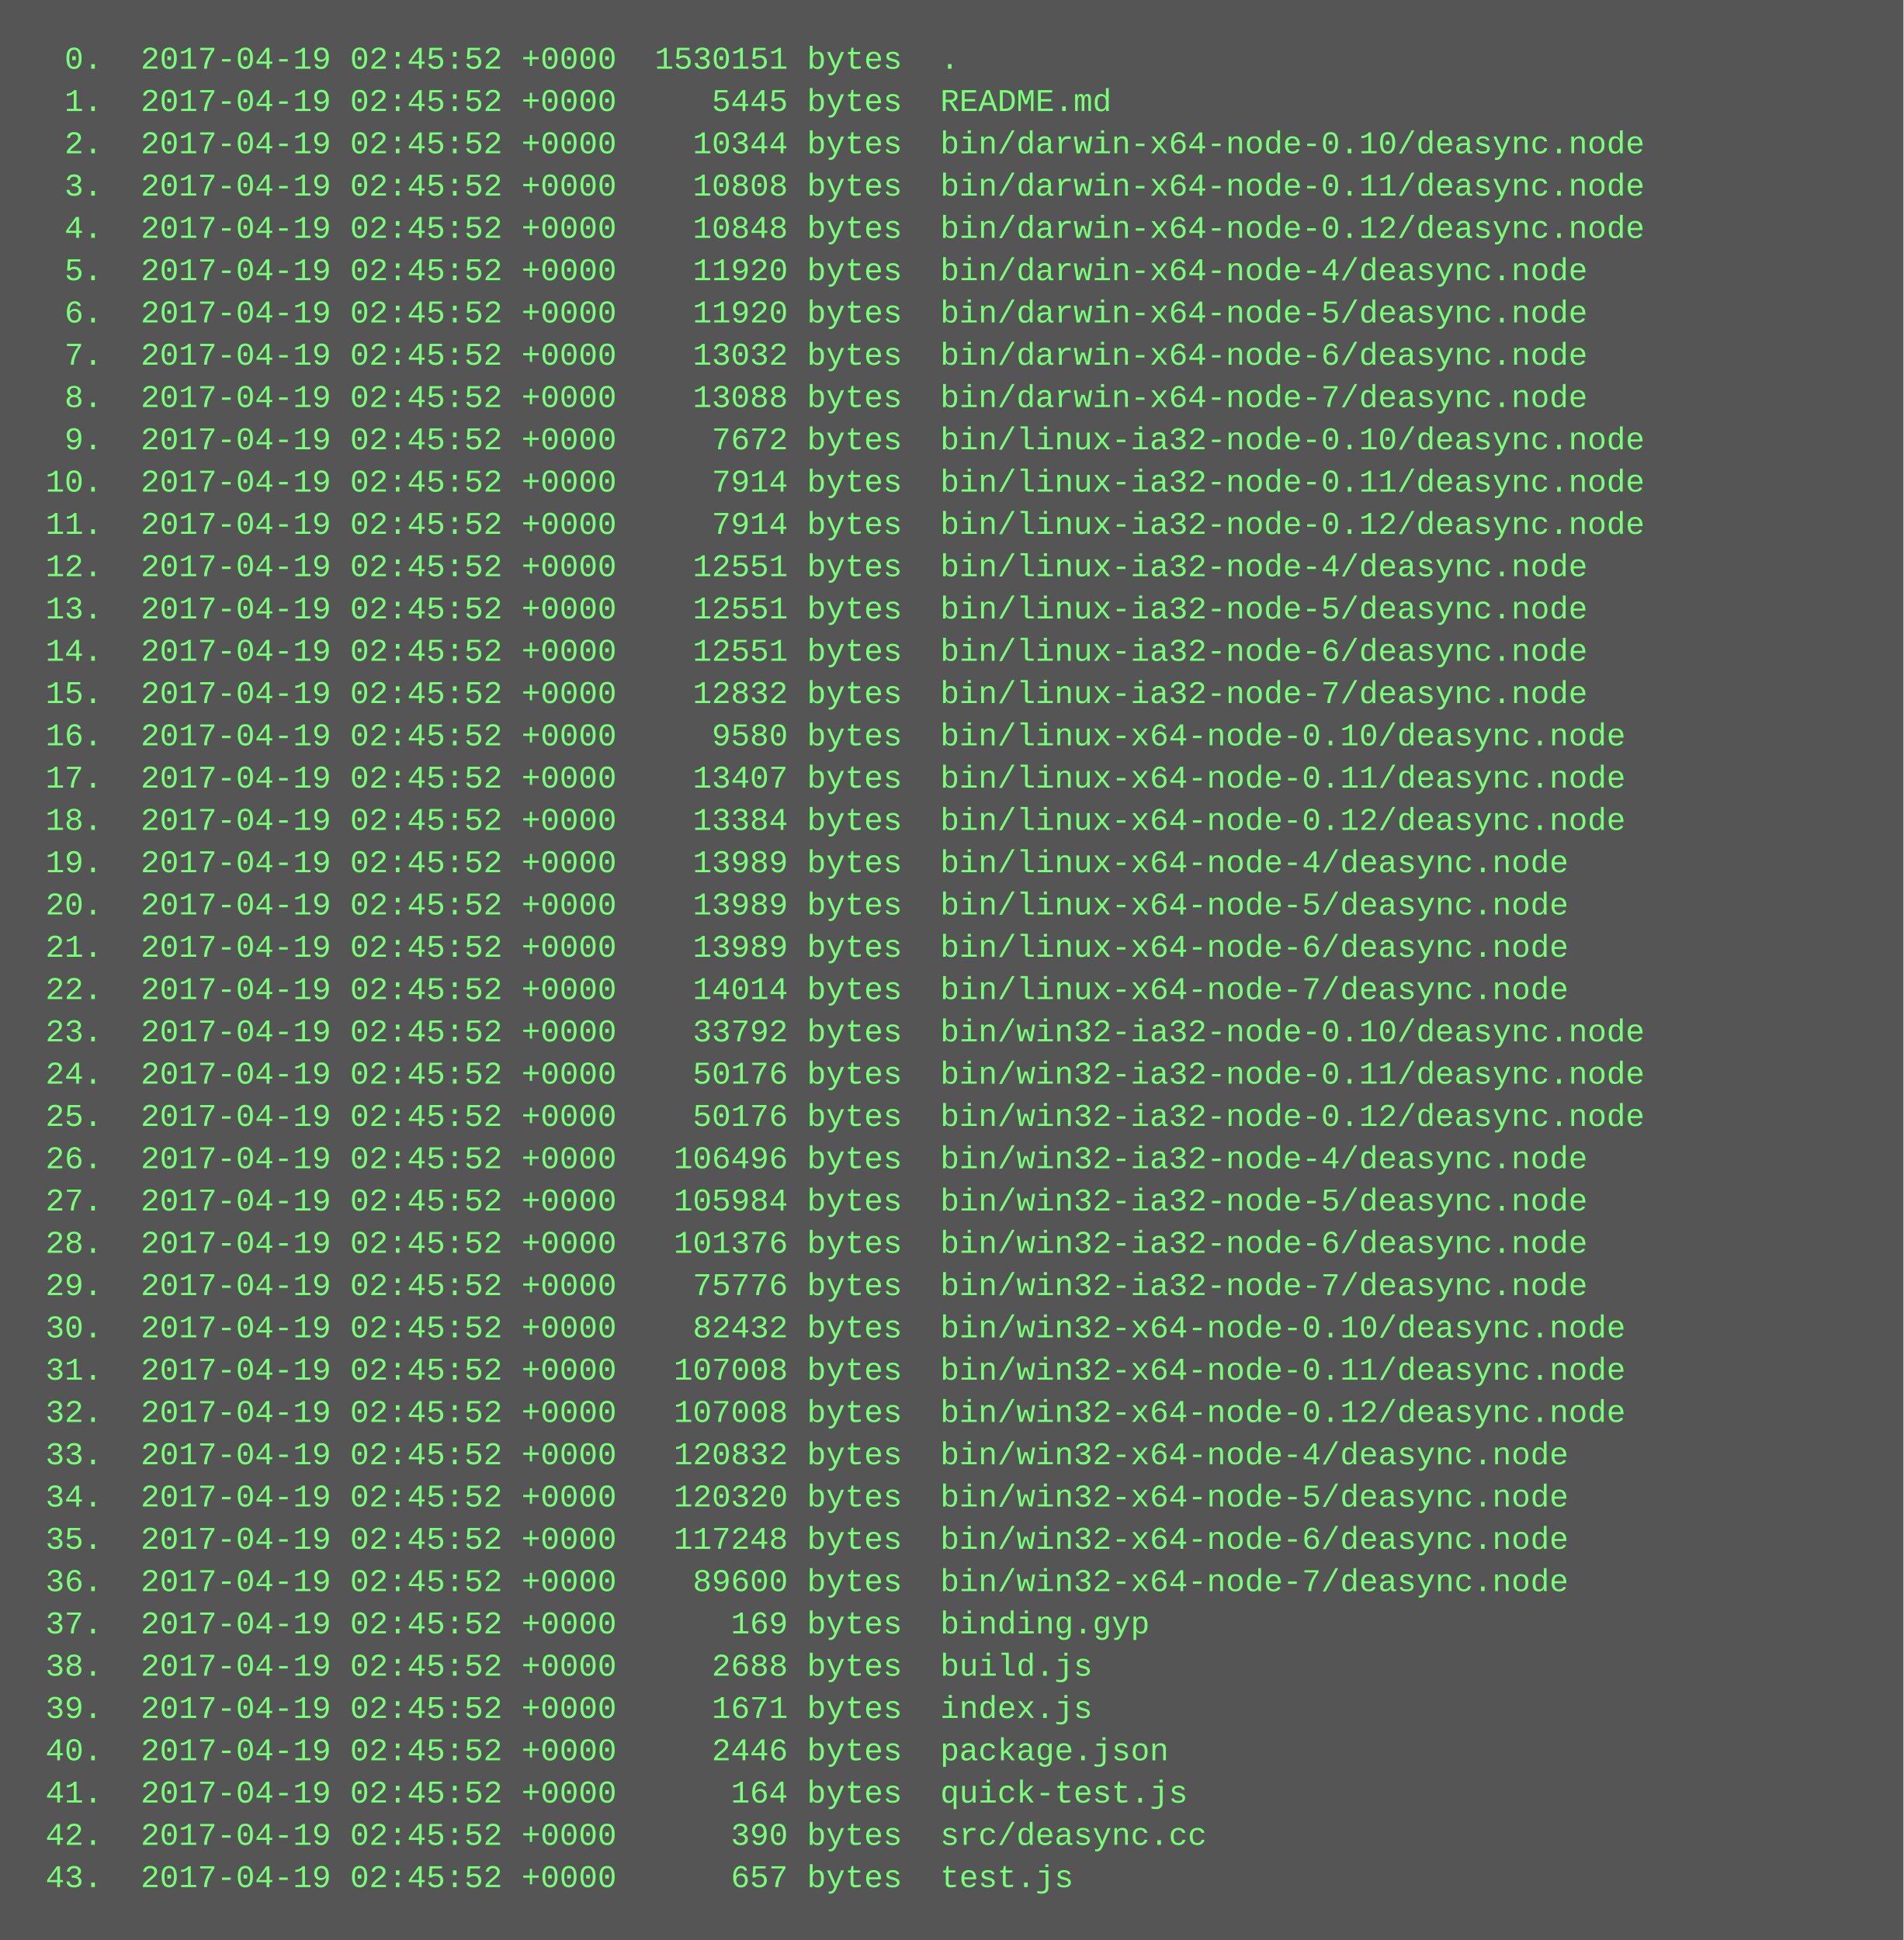
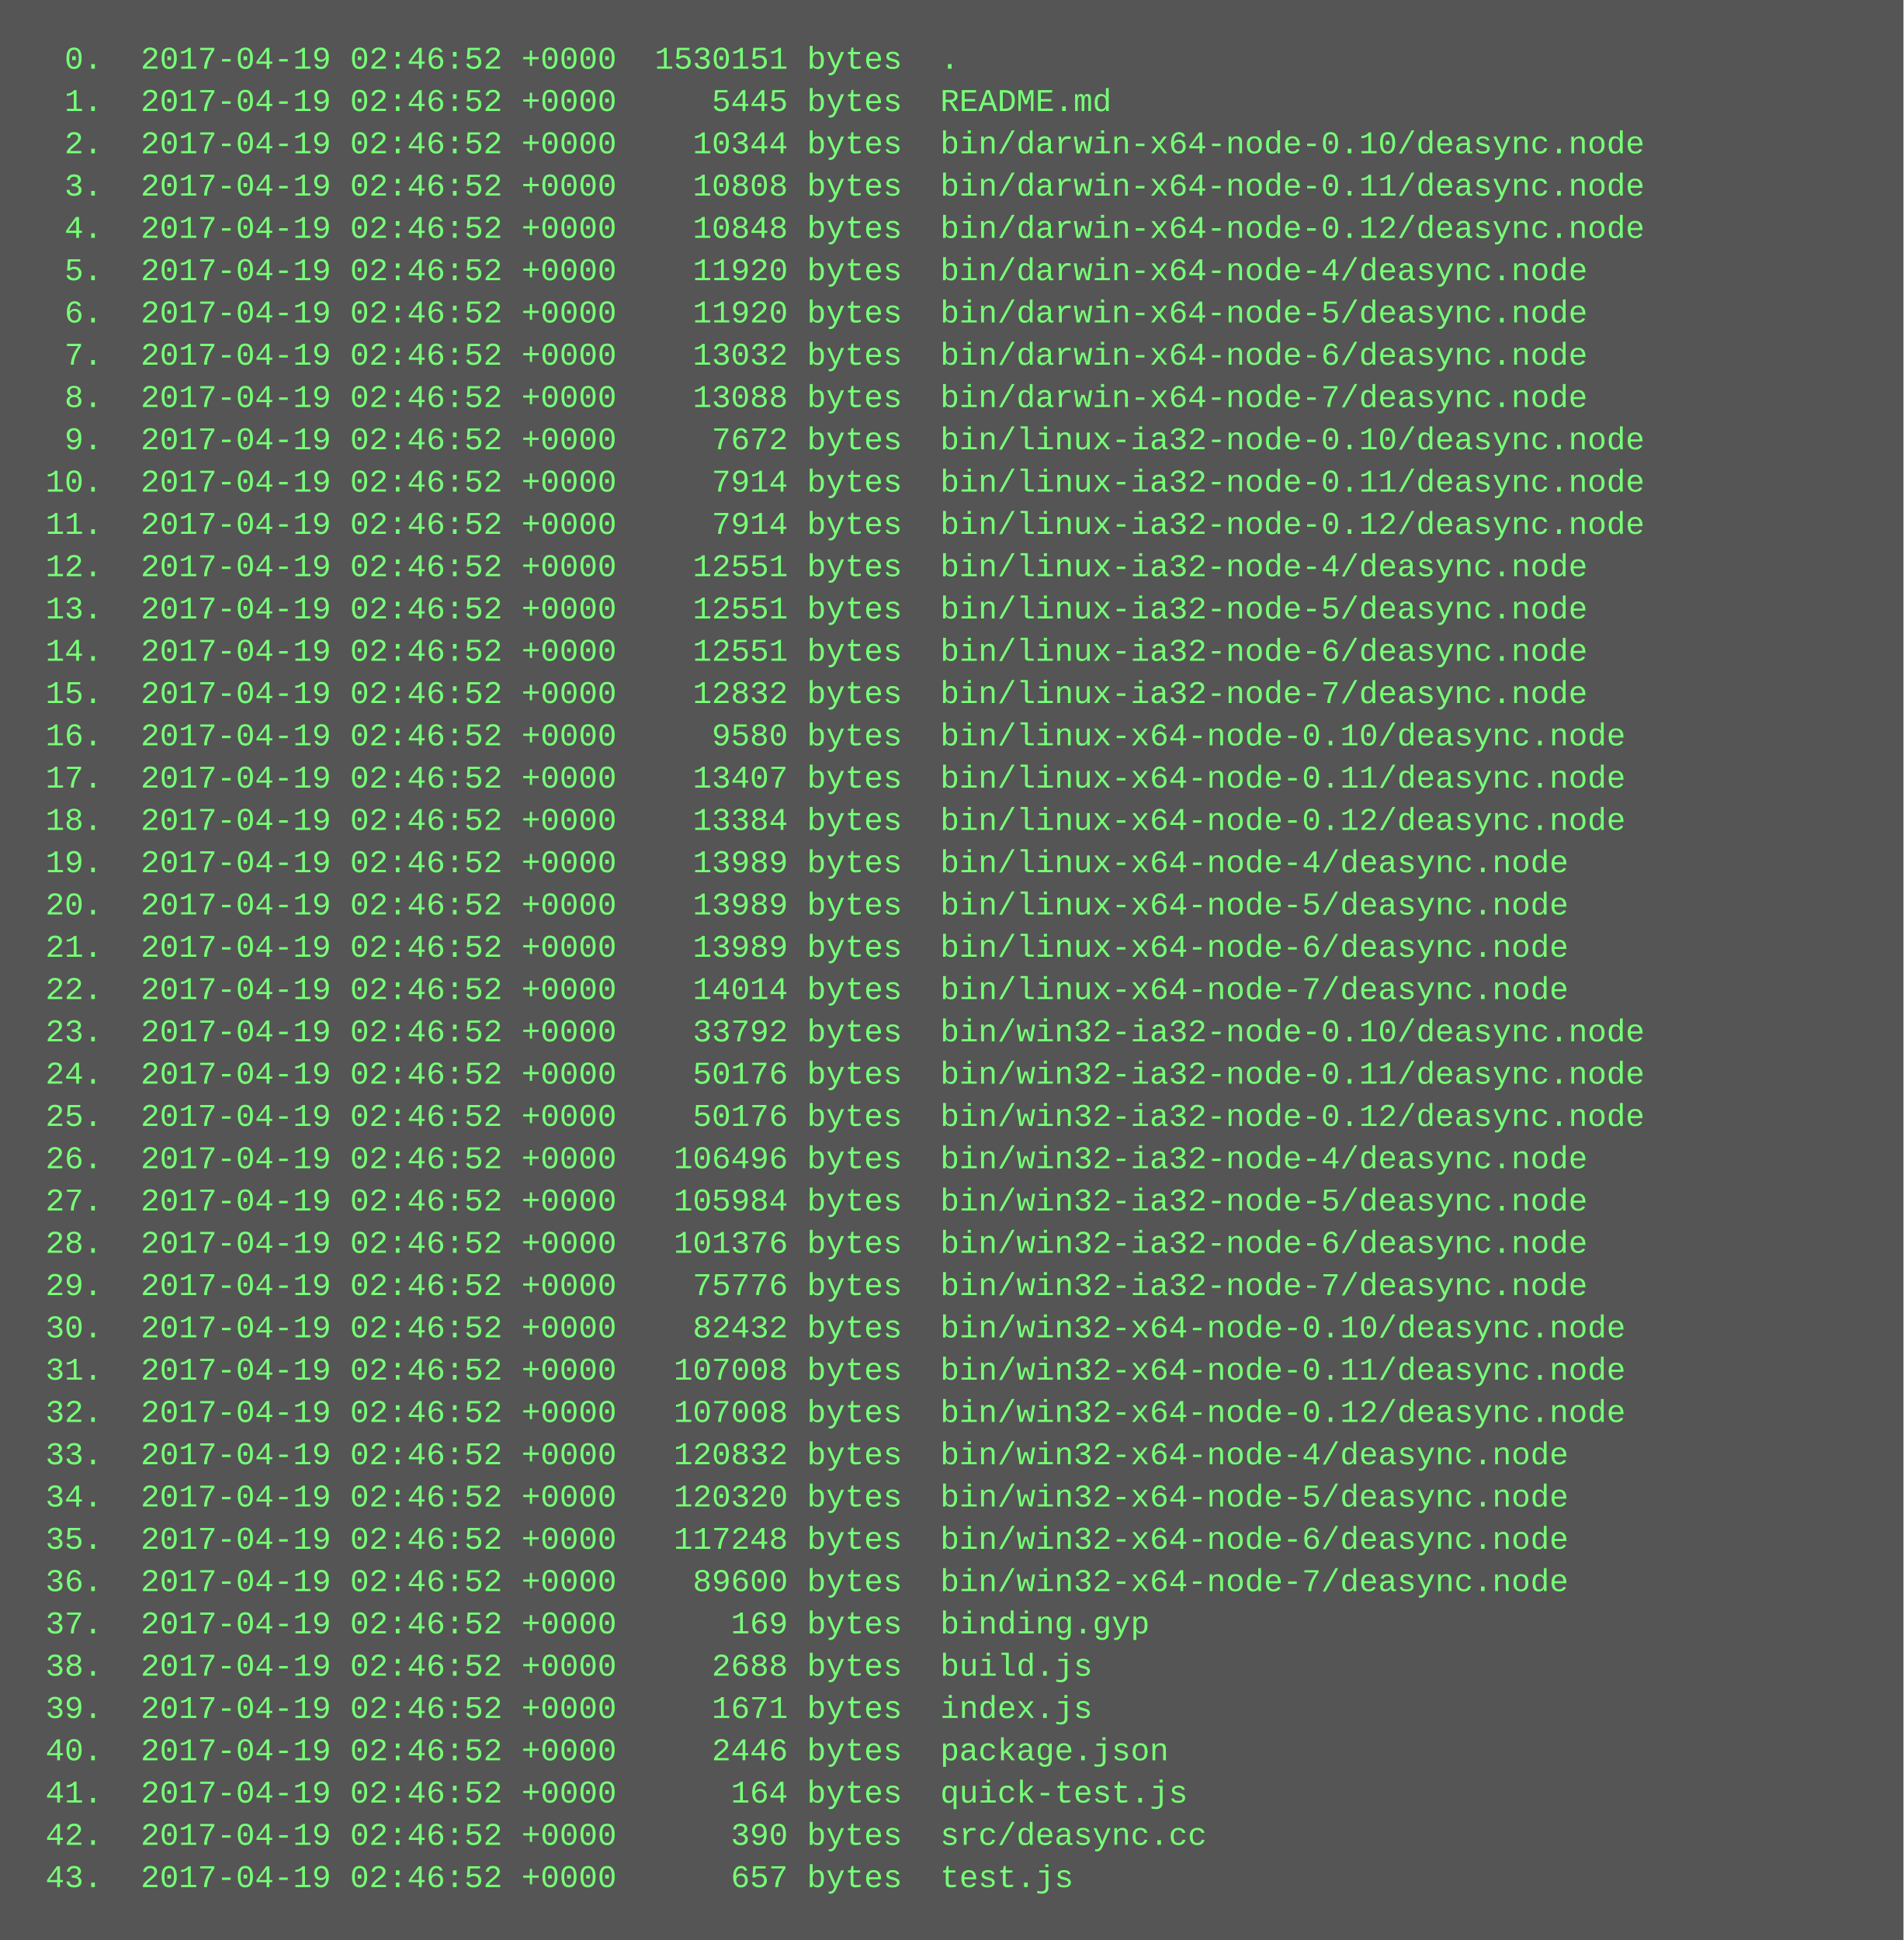
<svg xmlns="http://www.w3.org/2000/svg" height="734" width="720">
  <rect height="734" fill="#555" width="720" />
  <text fill="#7f7" font-family="Courier New" font-size="12" xml:space="preserve">
-     <tspan x="10" y="26">  0.  2017-04-19 02:45:52 +0000  1530151 bytes  .</tspan>
-     <tspan x="10" y="42">  1.  2017-04-19 02:45:52 +0000     5445 bytes  README.md</tspan>
-     <tspan x="10" y="58">  2.  2017-04-19 02:45:52 +0000    10344 bytes  bin/darwin-x64-node-0.10/deasync.node</tspan>
-     <tspan x="10" y="74">  3.  2017-04-19 02:45:52 +0000    10808 bytes  bin/darwin-x64-node-0.11/deasync.node</tspan>
-     <tspan x="10" y="90">  4.  2017-04-19 02:45:52 +0000    10848 bytes  bin/darwin-x64-node-0.12/deasync.node</tspan>
-     <tspan x="10" y="106">  5.  2017-04-19 02:45:52 +0000    11920 bytes  bin/darwin-x64-node-4/deasync.node</tspan>
-     <tspan x="10" y="122">  6.  2017-04-19 02:45:52 +0000    11920 bytes  bin/darwin-x64-node-5/deasync.node</tspan>
-     <tspan x="10" y="138">  7.  2017-04-19 02:45:52 +0000    13032 bytes  bin/darwin-x64-node-6/deasync.node</tspan>
-     <tspan x="10" y="154">  8.  2017-04-19 02:45:52 +0000    13088 bytes  bin/darwin-x64-node-7/deasync.node</tspan>
-     <tspan x="10" y="170">  9.  2017-04-19 02:45:52 +0000     7672 bytes  bin/linux-ia32-node-0.10/deasync.node</tspan>
-     <tspan x="10" y="186"> 10.  2017-04-19 02:45:52 +0000     7914 bytes  bin/linux-ia32-node-0.11/deasync.node</tspan>
-     <tspan x="10" y="202"> 11.  2017-04-19 02:45:52 +0000     7914 bytes  bin/linux-ia32-node-0.12/deasync.node</tspan>
-     <tspan x="10" y="218"> 12.  2017-04-19 02:45:52 +0000    12551 bytes  bin/linux-ia32-node-4/deasync.node</tspan>
-     <tspan x="10" y="234"> 13.  2017-04-19 02:45:52 +0000    12551 bytes  bin/linux-ia32-node-5/deasync.node</tspan>
-     <tspan x="10" y="250"> 14.  2017-04-19 02:45:52 +0000    12551 bytes  bin/linux-ia32-node-6/deasync.node</tspan>
-     <tspan x="10" y="266"> 15.  2017-04-19 02:45:52 +0000    12832 bytes  bin/linux-ia32-node-7/deasync.node</tspan>
-     <tspan x="10" y="282"> 16.  2017-04-19 02:45:52 +0000     9580 bytes  bin/linux-x64-node-0.10/deasync.node</tspan>
-     <tspan x="10" y="298"> 17.  2017-04-19 02:45:52 +0000    13407 bytes  bin/linux-x64-node-0.11/deasync.node</tspan>
-     <tspan x="10" y="314"> 18.  2017-04-19 02:45:52 +0000    13384 bytes  bin/linux-x64-node-0.12/deasync.node</tspan>
-     <tspan x="10" y="330"> 19.  2017-04-19 02:45:52 +0000    13989 bytes  bin/linux-x64-node-4/deasync.node</tspan>
-     <tspan x="10" y="346"> 20.  2017-04-19 02:45:52 +0000    13989 bytes  bin/linux-x64-node-5/deasync.node</tspan>
-     <tspan x="10" y="362"> 21.  2017-04-19 02:45:52 +0000    13989 bytes  bin/linux-x64-node-6/deasync.node</tspan>
-     <tspan x="10" y="378"> 22.  2017-04-19 02:45:52 +0000    14014 bytes  bin/linux-x64-node-7/deasync.node</tspan>
-     <tspan x="10" y="394"> 23.  2017-04-19 02:45:52 +0000    33792 bytes  bin/win32-ia32-node-0.10/deasync.node</tspan>
-     <tspan x="10" y="410"> 24.  2017-04-19 02:45:52 +0000    50176 bytes  bin/win32-ia32-node-0.11/deasync.node</tspan>
-     <tspan x="10" y="426"> 25.  2017-04-19 02:45:52 +0000    50176 bytes  bin/win32-ia32-node-0.12/deasync.node</tspan>
-     <tspan x="10" y="442"> 26.  2017-04-19 02:45:52 +0000   106496 bytes  bin/win32-ia32-node-4/deasync.node</tspan>
-     <tspan x="10" y="458"> 27.  2017-04-19 02:45:52 +0000   105984 bytes  bin/win32-ia32-node-5/deasync.node</tspan>
-     <tspan x="10" y="474"> 28.  2017-04-19 02:45:52 +0000   101376 bytes  bin/win32-ia32-node-6/deasync.node</tspan>
-     <tspan x="10" y="490"> 29.  2017-04-19 02:45:52 +0000    75776 bytes  bin/win32-ia32-node-7/deasync.node</tspan>
-     <tspan x="10" y="506"> 30.  2017-04-19 02:45:52 +0000    82432 bytes  bin/win32-x64-node-0.10/deasync.node</tspan>
-     <tspan x="10" y="522"> 31.  2017-04-19 02:45:52 +0000   107008 bytes  bin/win32-x64-node-0.11/deasync.node</tspan>
-     <tspan x="10" y="538"> 32.  2017-04-19 02:45:52 +0000   107008 bytes  bin/win32-x64-node-0.12/deasync.node</tspan>
-     <tspan x="10" y="554"> 33.  2017-04-19 02:45:52 +0000   120832 bytes  bin/win32-x64-node-4/deasync.node</tspan>
-     <tspan x="10" y="570"> 34.  2017-04-19 02:45:52 +0000   120320 bytes  bin/win32-x64-node-5/deasync.node</tspan>
-     <tspan x="10" y="586"> 35.  2017-04-19 02:45:52 +0000   117248 bytes  bin/win32-x64-node-6/deasync.node</tspan>
-     <tspan x="10" y="602"> 36.  2017-04-19 02:45:52 +0000    89600 bytes  bin/win32-x64-node-7/deasync.node</tspan>
-     <tspan x="10" y="618"> 37.  2017-04-19 02:45:52 +0000      169 bytes  binding.gyp</tspan>
-     <tspan x="10" y="634"> 38.  2017-04-19 02:45:52 +0000     2688 bytes  build.js</tspan>
-     <tspan x="10" y="650"> 39.  2017-04-19 02:45:52 +0000     1671 bytes  index.js</tspan>
-     <tspan x="10" y="666"> 40.  2017-04-19 02:45:52 +0000     2446 bytes  package.json</tspan>
-     <tspan x="10" y="682"> 41.  2017-04-19 02:45:52 +0000      164 bytes  quick-test.js</tspan>
-     <tspan x="10" y="698"> 42.  2017-04-19 02:45:52 +0000      390 bytes  src/deasync.cc</tspan>
-     <tspan x="10" y="714"> 43.  2017-04-19 02:45:52 +0000      657 bytes  test.js</tspan>
+     <tspan x="10" y="26">  0.  2017-04-19 02:46:52 +0000  1530151 bytes  .</tspan>
+     <tspan x="10" y="42">  1.  2017-04-19 02:46:52 +0000     5445 bytes  README.md</tspan>
+     <tspan x="10" y="58">  2.  2017-04-19 02:46:52 +0000    10344 bytes  bin/darwin-x64-node-0.10/deasync.node</tspan>
+     <tspan x="10" y="74">  3.  2017-04-19 02:46:52 +0000    10808 bytes  bin/darwin-x64-node-0.11/deasync.node</tspan>
+     <tspan x="10" y="90">  4.  2017-04-19 02:46:52 +0000    10848 bytes  bin/darwin-x64-node-0.12/deasync.node</tspan>
+     <tspan x="10" y="106">  5.  2017-04-19 02:46:52 +0000    11920 bytes  bin/darwin-x64-node-4/deasync.node</tspan>
+     <tspan x="10" y="122">  6.  2017-04-19 02:46:52 +0000    11920 bytes  bin/darwin-x64-node-5/deasync.node</tspan>
+     <tspan x="10" y="138">  7.  2017-04-19 02:46:52 +0000    13032 bytes  bin/darwin-x64-node-6/deasync.node</tspan>
+     <tspan x="10" y="154">  8.  2017-04-19 02:46:52 +0000    13088 bytes  bin/darwin-x64-node-7/deasync.node</tspan>
+     <tspan x="10" y="170">  9.  2017-04-19 02:46:52 +0000     7672 bytes  bin/linux-ia32-node-0.10/deasync.node</tspan>
+     <tspan x="10" y="186"> 10.  2017-04-19 02:46:52 +0000     7914 bytes  bin/linux-ia32-node-0.11/deasync.node</tspan>
+     <tspan x="10" y="202"> 11.  2017-04-19 02:46:52 +0000     7914 bytes  bin/linux-ia32-node-0.12/deasync.node</tspan>
+     <tspan x="10" y="218"> 12.  2017-04-19 02:46:52 +0000    12551 bytes  bin/linux-ia32-node-4/deasync.node</tspan>
+     <tspan x="10" y="234"> 13.  2017-04-19 02:46:52 +0000    12551 bytes  bin/linux-ia32-node-5/deasync.node</tspan>
+     <tspan x="10" y="250"> 14.  2017-04-19 02:46:52 +0000    12551 bytes  bin/linux-ia32-node-6/deasync.node</tspan>
+     <tspan x="10" y="266"> 15.  2017-04-19 02:46:52 +0000    12832 bytes  bin/linux-ia32-node-7/deasync.node</tspan>
+     <tspan x="10" y="282"> 16.  2017-04-19 02:46:52 +0000     9580 bytes  bin/linux-x64-node-0.10/deasync.node</tspan>
+     <tspan x="10" y="298"> 17.  2017-04-19 02:46:52 +0000    13407 bytes  bin/linux-x64-node-0.11/deasync.node</tspan>
+     <tspan x="10" y="314"> 18.  2017-04-19 02:46:52 +0000    13384 bytes  bin/linux-x64-node-0.12/deasync.node</tspan>
+     <tspan x="10" y="330"> 19.  2017-04-19 02:46:52 +0000    13989 bytes  bin/linux-x64-node-4/deasync.node</tspan>
+     <tspan x="10" y="346"> 20.  2017-04-19 02:46:52 +0000    13989 bytes  bin/linux-x64-node-5/deasync.node</tspan>
+     <tspan x="10" y="362"> 21.  2017-04-19 02:46:52 +0000    13989 bytes  bin/linux-x64-node-6/deasync.node</tspan>
+     <tspan x="10" y="378"> 22.  2017-04-19 02:46:52 +0000    14014 bytes  bin/linux-x64-node-7/deasync.node</tspan>
+     <tspan x="10" y="394"> 23.  2017-04-19 02:46:52 +0000    33792 bytes  bin/win32-ia32-node-0.10/deasync.node</tspan>
+     <tspan x="10" y="410"> 24.  2017-04-19 02:46:52 +0000    50176 bytes  bin/win32-ia32-node-0.11/deasync.node</tspan>
+     <tspan x="10" y="426"> 25.  2017-04-19 02:46:52 +0000    50176 bytes  bin/win32-ia32-node-0.12/deasync.node</tspan>
+     <tspan x="10" y="442"> 26.  2017-04-19 02:46:52 +0000   106496 bytes  bin/win32-ia32-node-4/deasync.node</tspan>
+     <tspan x="10" y="458"> 27.  2017-04-19 02:46:52 +0000   105984 bytes  bin/win32-ia32-node-5/deasync.node</tspan>
+     <tspan x="10" y="474"> 28.  2017-04-19 02:46:52 +0000   101376 bytes  bin/win32-ia32-node-6/deasync.node</tspan>
+     <tspan x="10" y="490"> 29.  2017-04-19 02:46:52 +0000    75776 bytes  bin/win32-ia32-node-7/deasync.node</tspan>
+     <tspan x="10" y="506"> 30.  2017-04-19 02:46:52 +0000    82432 bytes  bin/win32-x64-node-0.10/deasync.node</tspan>
+     <tspan x="10" y="522"> 31.  2017-04-19 02:46:52 +0000   107008 bytes  bin/win32-x64-node-0.11/deasync.node</tspan>
+     <tspan x="10" y="538"> 32.  2017-04-19 02:46:52 +0000   107008 bytes  bin/win32-x64-node-0.12/deasync.node</tspan>
+     <tspan x="10" y="554"> 33.  2017-04-19 02:46:52 +0000   120832 bytes  bin/win32-x64-node-4/deasync.node</tspan>
+     <tspan x="10" y="570"> 34.  2017-04-19 02:46:52 +0000   120320 bytes  bin/win32-x64-node-5/deasync.node</tspan>
+     <tspan x="10" y="586"> 35.  2017-04-19 02:46:52 +0000   117248 bytes  bin/win32-x64-node-6/deasync.node</tspan>
+     <tspan x="10" y="602"> 36.  2017-04-19 02:46:52 +0000    89600 bytes  bin/win32-x64-node-7/deasync.node</tspan>
+     <tspan x="10" y="618"> 37.  2017-04-19 02:46:52 +0000      169 bytes  binding.gyp</tspan>
+     <tspan x="10" y="634"> 38.  2017-04-19 02:46:52 +0000     2688 bytes  build.js</tspan>
+     <tspan x="10" y="650"> 39.  2017-04-19 02:46:52 +0000     1671 bytes  index.js</tspan>
+     <tspan x="10" y="666"> 40.  2017-04-19 02:46:52 +0000     2446 bytes  package.json</tspan>
+     <tspan x="10" y="682"> 41.  2017-04-19 02:46:52 +0000      164 bytes  quick-test.js</tspan>
+     <tspan x="10" y="698"> 42.  2017-04-19 02:46:52 +0000      390 bytes  src/deasync.cc</tspan>
+     <tspan x="10" y="714"> 43.  2017-04-19 02:46:52 +0000      657 bytes  test.js</tspan>
  </text>
</svg>
